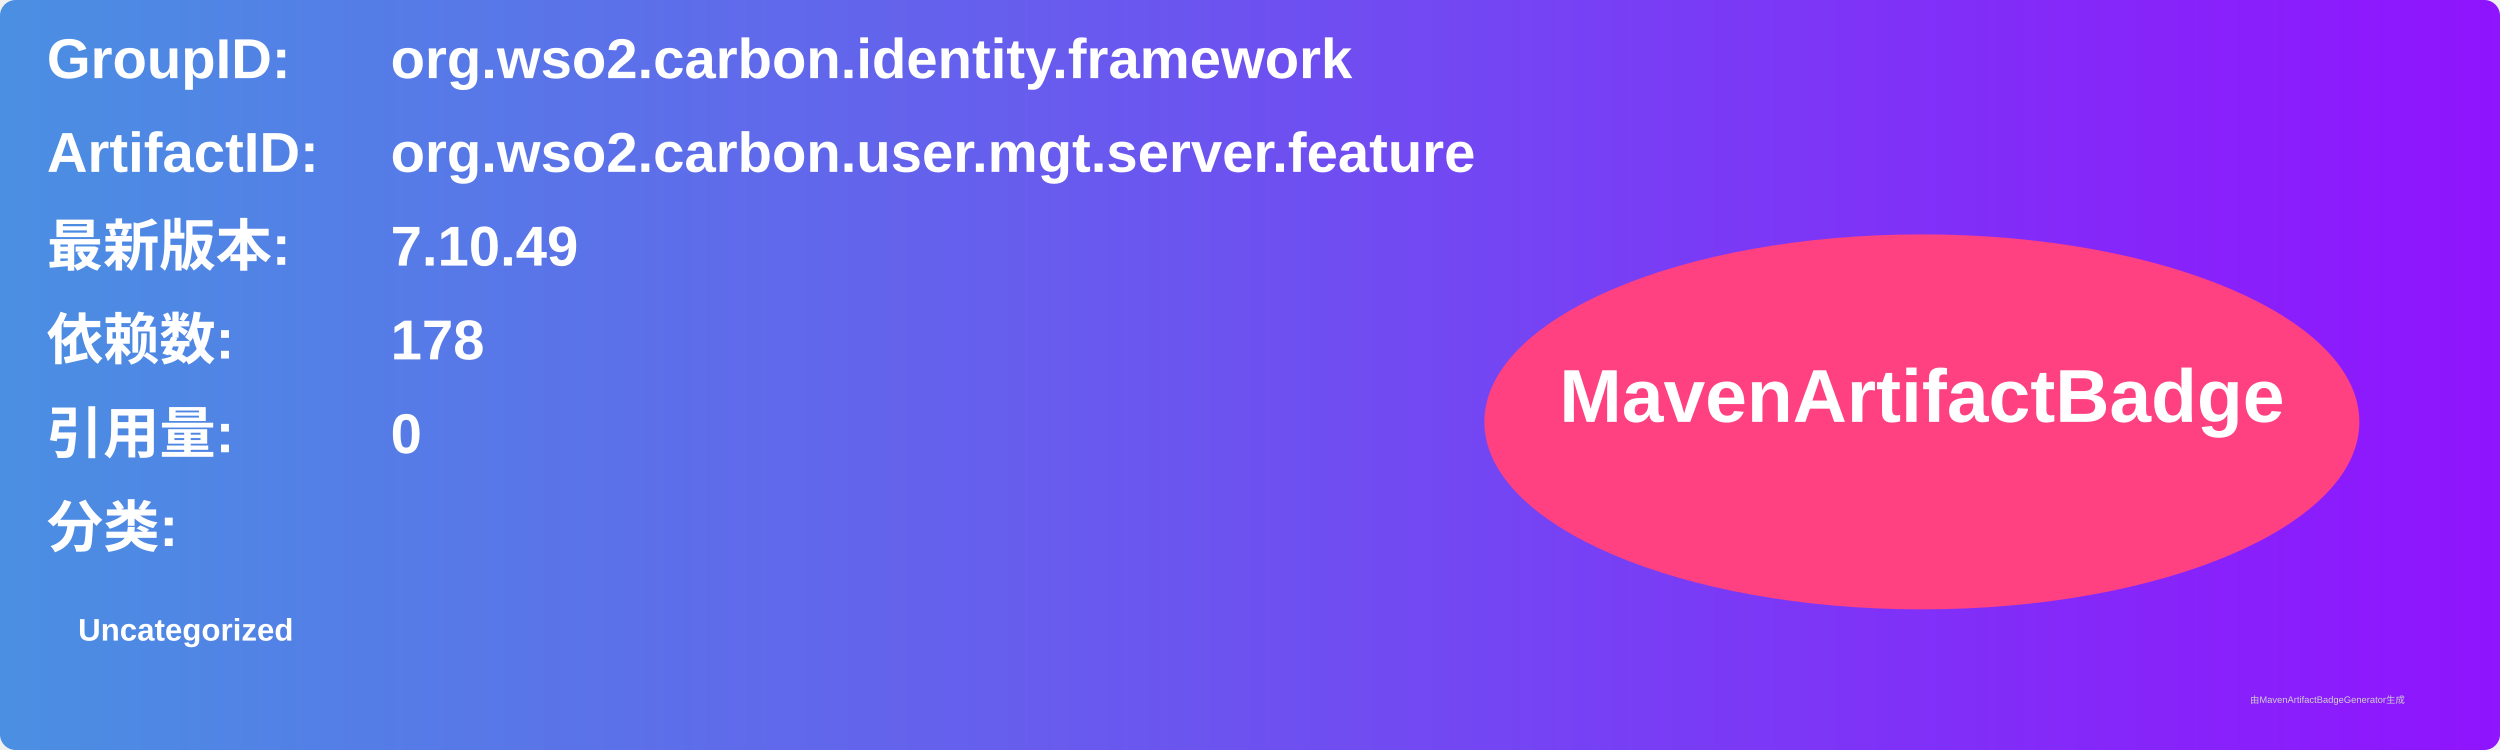
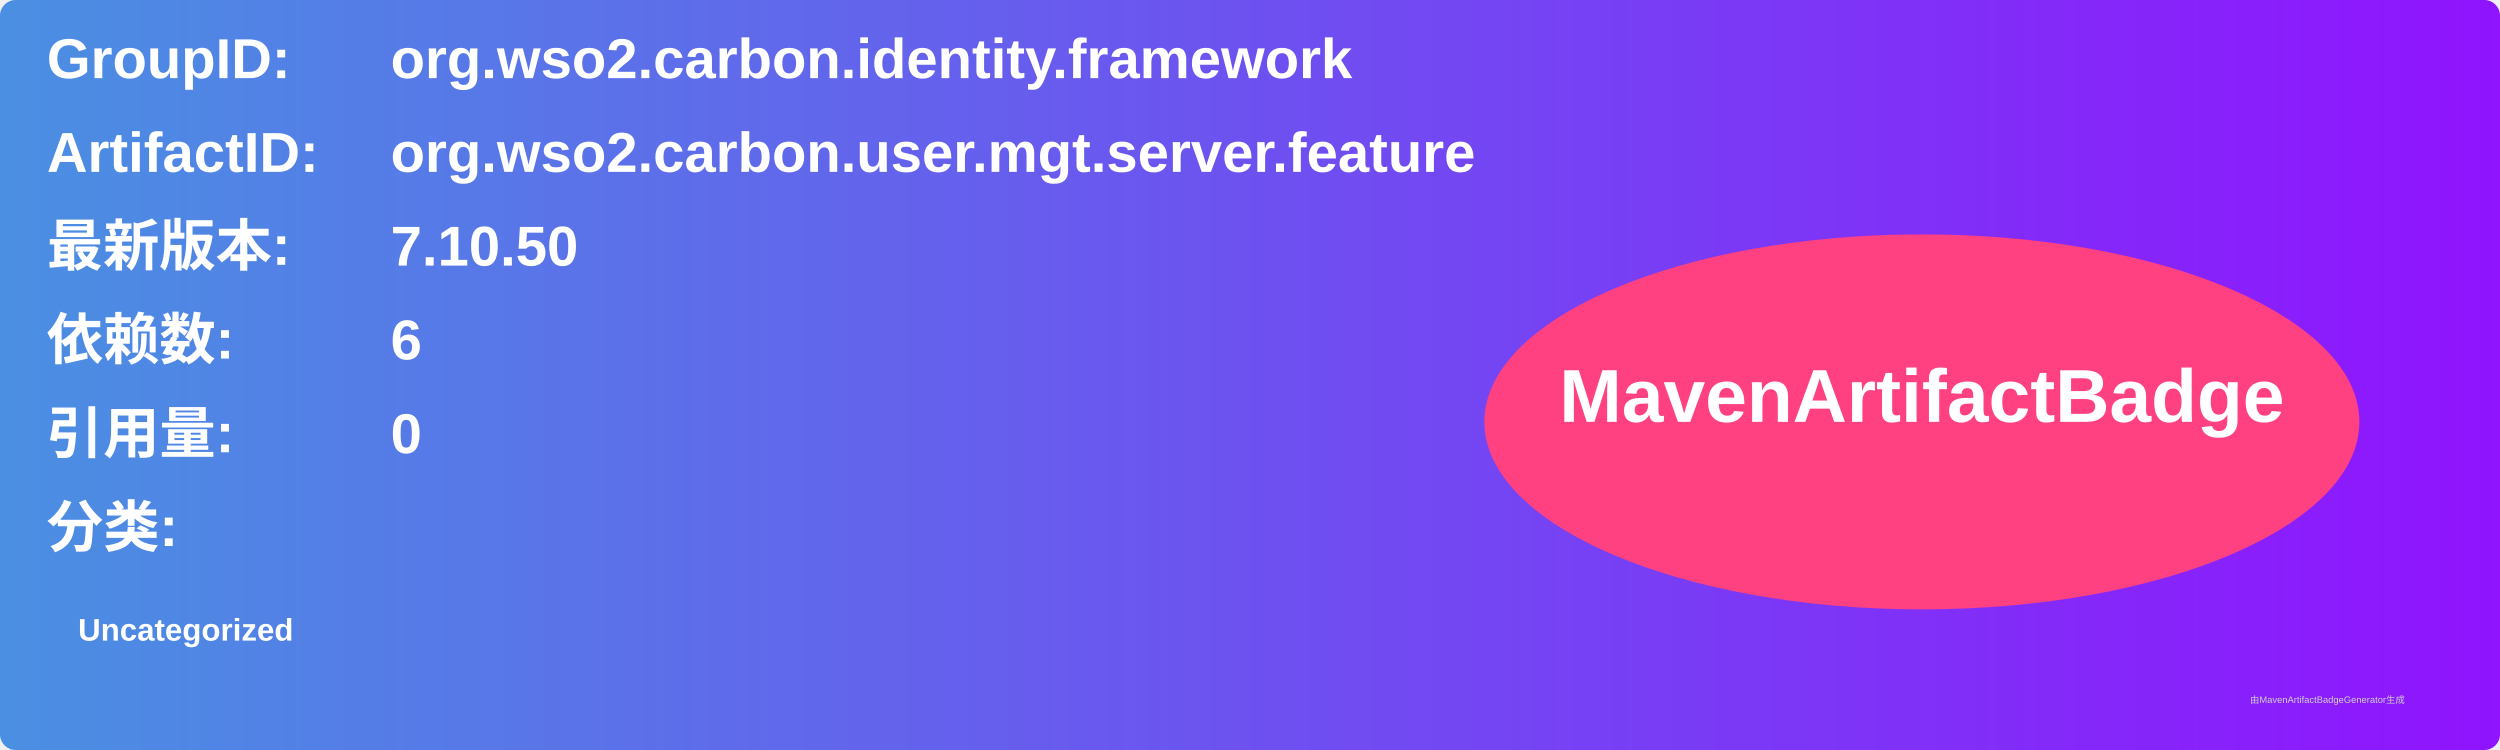
<svg xmlns="http://www.w3.org/2000/svg" width="800" height="240" viewBox="0 0 800 240">
  <linearGradient id="grad" x1="0%" y1="0%" x2="100%" y2="0%">
    <stop offset="0%" stop-color="#4a90e2" />
    <stop offset="100%" stop-color="#9013fe" />
  </linearGradient>
  <rect width="100%" height="100%" rx="5" ry="5" fill="url(#grad)" />
  <g transform="translate(15, 15)">
    <text x="0" y="10" font-family="Arial" font-size="18" fill="white" font-weight="bold" width="260">GroupID:</text>
    <text x="110" y="10" font-family="Arial" font-size="18" fill="white" font-weight="bold" width="460">org.wso2.carbon.identity.framework</text>
    <text x="0" y="40" font-family="Arial" font-size="18" fill="white" font-weight="bold" width="260">ArtifactID:</text>
    <text x="110" y="40" font-family="Arial" font-size="18" fill="white" font-weight="bold" width="460">org.wso2.carbon.user.mgt.server.feature</text>
    <text x="0" y="70" font-family="Arial" font-size="18" fill="white" font-weight="bold">最新版本:</text>
    <text x="110" y="70" font-family="Arial" font-size="18" fill="white" font-weight="bold">
-       <tspan font-weight="bold">7.10.49</tspan>
+       <tspan font-weight="bold">7.10.50</tspan>
    </text>
    <text x="0" y="100" font-family="Arial" font-size="18" fill="white" font-weight="bold">依赖数: </text>
    <text x="110" y="100" font-family="Arial" font-size="18" fill="white">
-       <tspan font-weight="bold">178</tspan>
+       <tspan font-weight="bold">6</tspan>
    </text>
    <text x="0" y="130" font-family="Arial" font-size="18" fill="white" font-weight="bold">引用量: </text>
    <text x="110" y="130" font-family="Arial" font-size="18" fill="white">
      <tspan font-weight="bold">0</tspan>
    </text>
    <text x="0" y="160" font-family="Arial" font-size="18" fill="white" font-weight="bold">分类:</text>
    <text x="10" y="190" font-family="Arial" font-size="10" fill="white">
      <tspan font-weight="bold">Uncategorized</tspan>
    </text>
    <ellipse cx="600" cy="120" rx="140" ry="60" fill="#ff4081" />
    <text x="600" y="120" text-anchor="middle" font-family="Arial" font-size="24" fill="white" font-weight="bold">MavenArtifactBadge</text>
  </g>
  <text x="720" y="225" font-family="Arial" font-size="3" fill="#d0d0d0">由MavenArtifactBadgeGenerator生成</text>
</svg>
